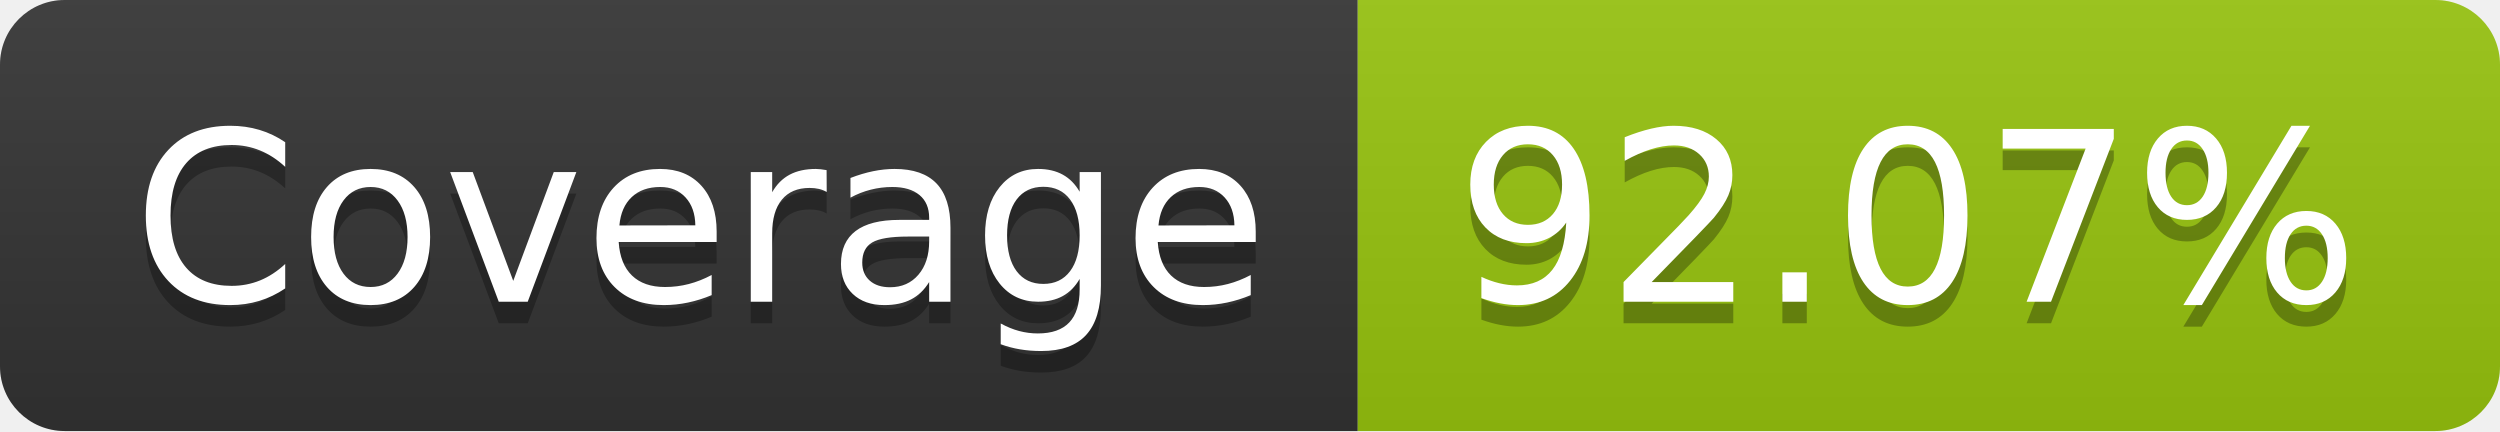
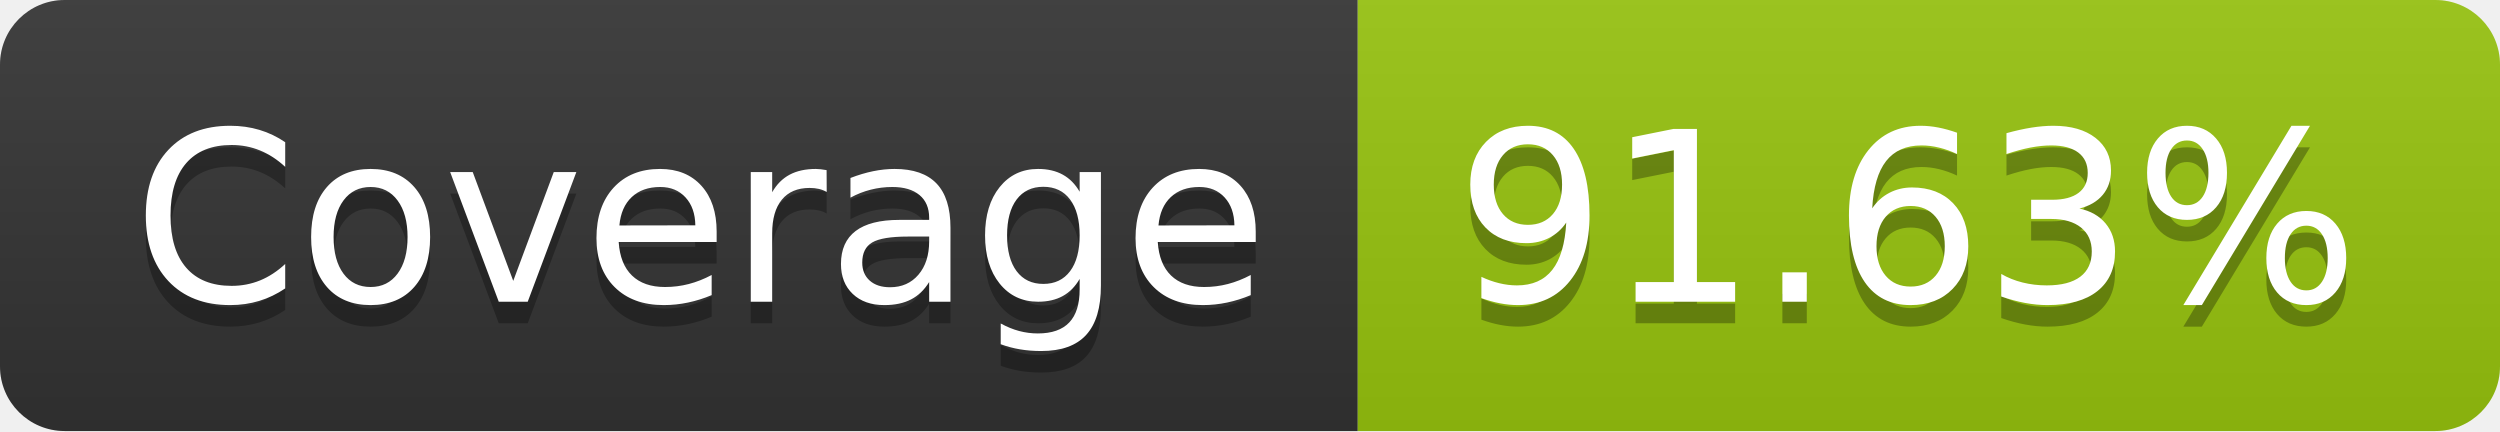
- <svg xmlns="http://www.w3.org/2000/svg" width="116" height="20" role="img" aria-label="Coverage: 92.07%">
+ <svg xmlns="http://www.w3.org/2000/svg" width="116" height="20" role="img" aria-label="Coverage: 91.63%">
  <linearGradient id="s" x2="0" y2="100%">
    <stop offset="0" stop-color="#bbb" stop-opacity=".1" />
    <stop offset="1" stop-opacity=".1" />
  </linearGradient>
  <clipPath id="r">
    <rect width="116" height="20" rx="3" fill="#fff" />
  </clipPath>
  <g clip-path="url(#r)">
    <rect width="63" height="20" fill="#333" />
    <rect x="63" width="53" height="20" fill="#97c40f" />
    <rect width="116" height="20" fill="url(#s)" />
  </g>
  <g fill="#fff" text-anchor="middle" font-family="Verdana,Geneva,DejaVu Sans,sans-serif" text-rendering="geometricPrecision" font-size="110">
    <text aria-hidden="true" x="325" y="150" fill="#010101" fill-opacity=".3" transform="scale(.1)" textLength="530">Coverage</text>
    <text x="325" y="140" transform="scale(.1)" fill="#fff" textLength="530">Coverage</text>
-     <text aria-hidden="true" x="885" y="150" fill="#010101" fill-opacity=".3" transform="scale(.1)" textLength="430">92.07%</text>
-     <text x="885" y="140" transform="scale(.1)" fill="#fff" textLength="430">92.07%</text>
+     <text aria-hidden="true" x="885" y="150" fill="#010101" fill-opacity=".3" transform="scale(.1)" textLength="430">91.63%</text>
+     <text x="885" y="140" transform="scale(.1)" fill="#fff" textLength="430">91.63%</text>
  </g>
</svg>
